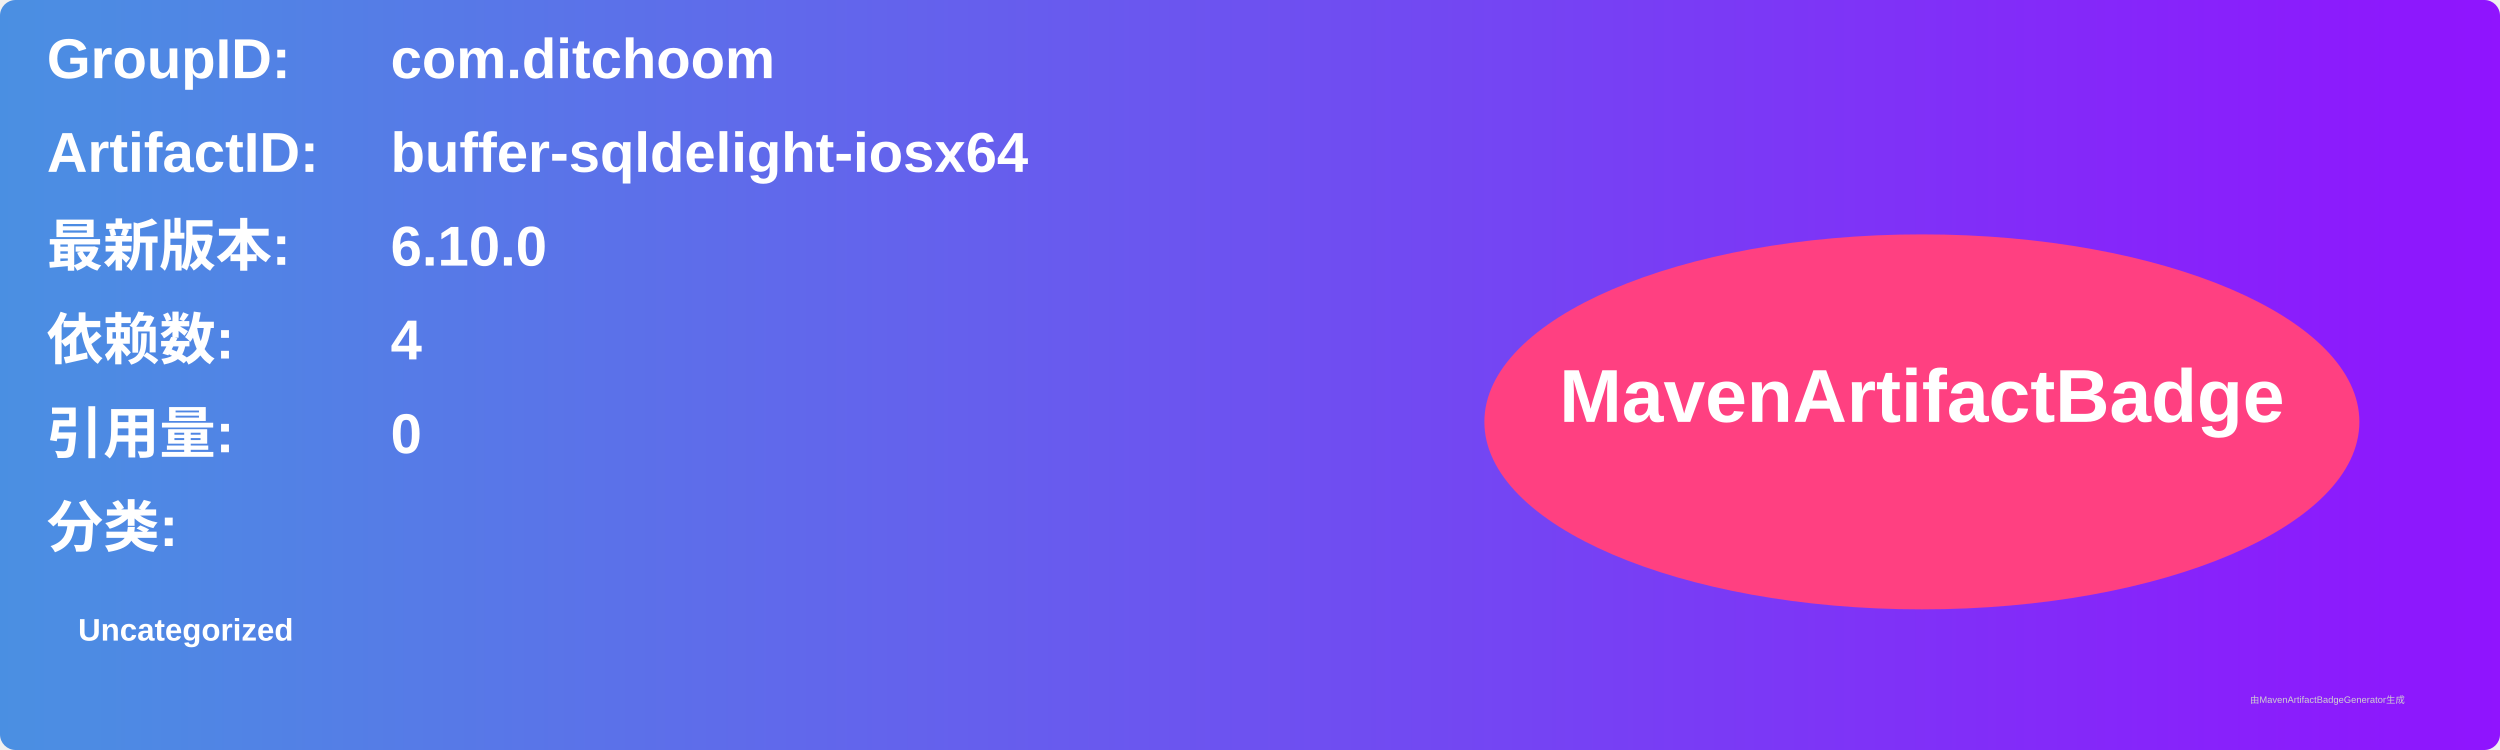
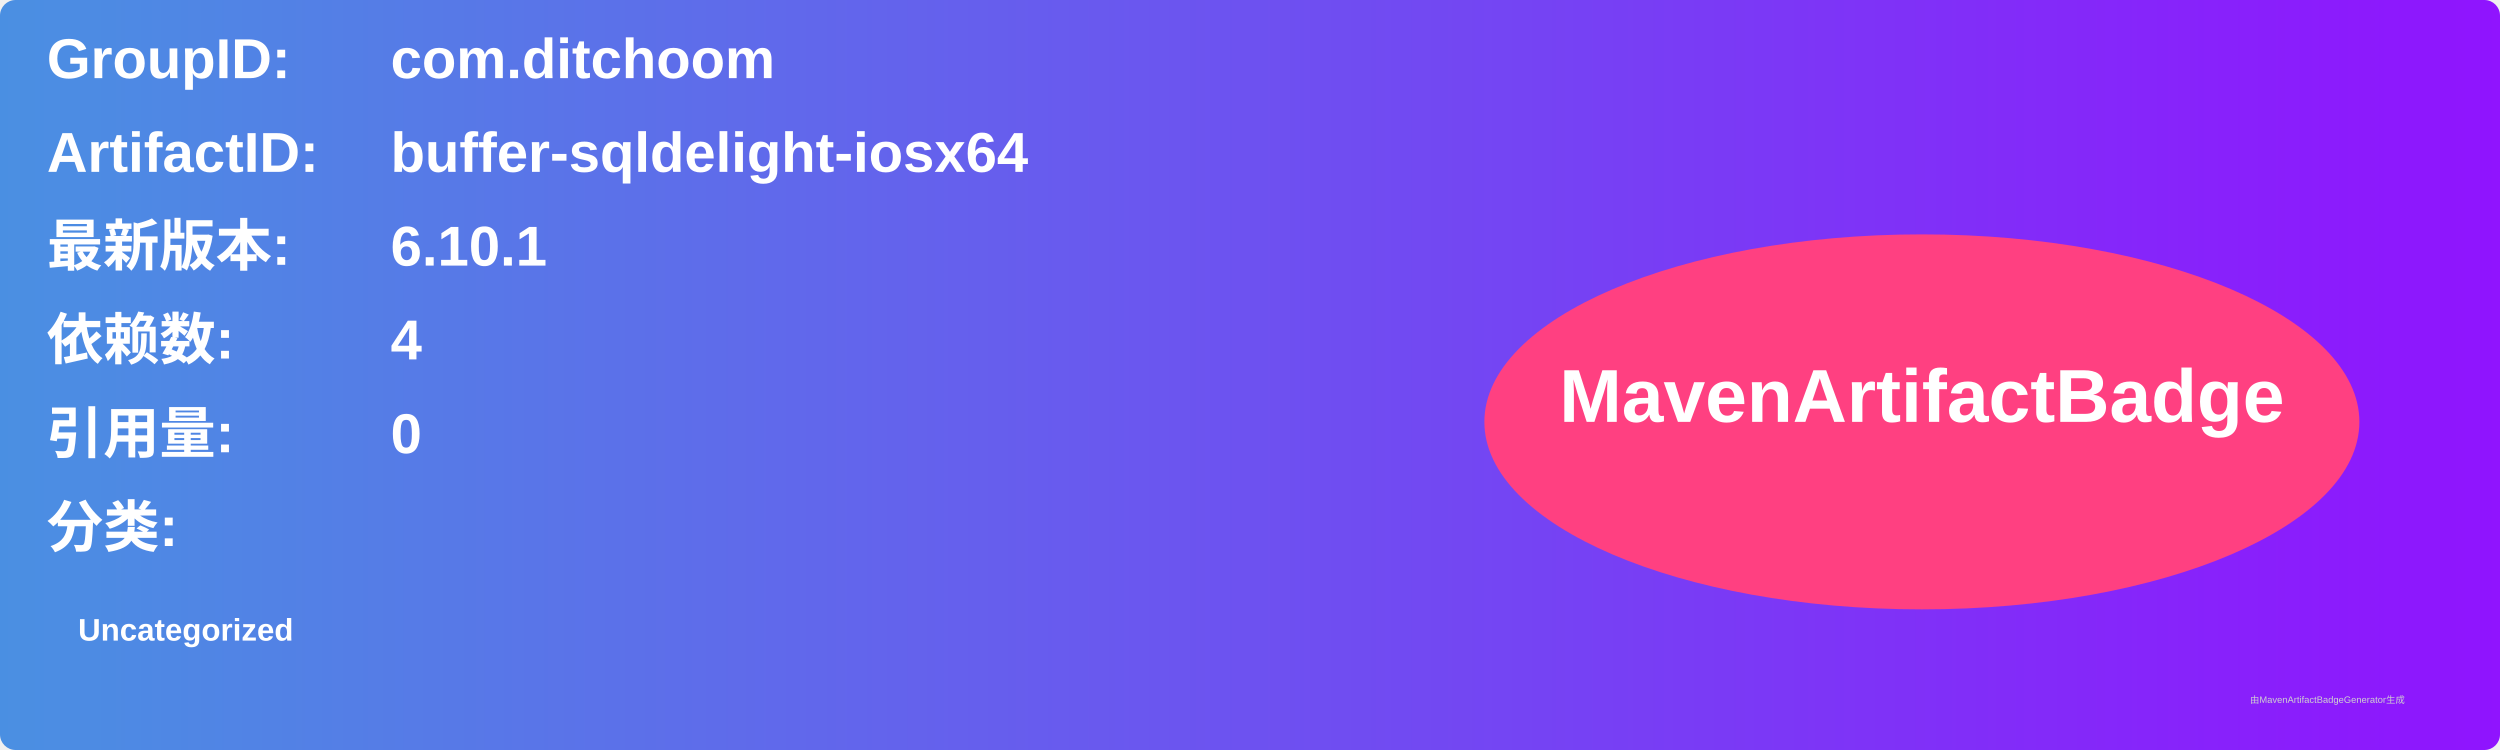
<svg xmlns="http://www.w3.org/2000/svg" width="800" height="240" viewBox="0 0 800 240">
  <linearGradient id="grad" x1="0%" y1="0%" x2="100%" y2="0%">
    <stop offset="0%" stop-color="#4a90e2" />
    <stop offset="100%" stop-color="#9013fe" />
  </linearGradient>
  <rect width="100%" height="100%" rx="5" ry="5" fill="url(#grad)" />
  <g transform="translate(15, 15)">
    <text x="0" y="10" font-family="Arial" font-size="18" fill="white" font-weight="bold" width="260">GroupID:</text>
    <text x="110" y="10" font-family="Arial" font-size="18" fill="white" font-weight="bold" width="460">com.ditchoom</text>
    <text x="0" y="40" font-family="Arial" font-size="18" fill="white" font-weight="bold" width="260">ArtifactID:</text>
    <text x="110" y="40" font-family="Arial" font-size="18" fill="white" font-weight="bold" width="460">buffer-sqldelight-iosx64</text>
    <text x="0" y="70" font-family="Arial" font-size="18" fill="white" font-weight="bold">最新版本:</text>
    <text x="110" y="70" font-family="Arial" font-size="18" fill="white" font-weight="bold">
-       <tspan font-weight="bold">6.10.0</tspan>
+       <tspan font-weight="bold">6.10.1</tspan>
    </text>
    <text x="0" y="100" font-family="Arial" font-size="18" fill="white" font-weight="bold">依赖数: </text>
    <text x="110" y="100" font-family="Arial" font-size="18" fill="white">
      <tspan font-weight="bold">4</tspan>
    </text>
    <text x="0" y="130" font-family="Arial" font-size="18" fill="white" font-weight="bold">引用量: </text>
    <text x="110" y="130" font-family="Arial" font-size="18" fill="white">
      <tspan font-weight="bold">0</tspan>
    </text>
    <text x="0" y="160" font-family="Arial" font-size="18" fill="white" font-weight="bold">分类:</text>
    <text x="10" y="190" font-family="Arial" font-size="10" fill="white">
      <tspan font-weight="bold">Uncategorized</tspan>
    </text>
    <ellipse cx="600" cy="120" rx="140" ry="60" fill="#ff4081" />
    <text x="600" y="120" text-anchor="middle" font-family="Arial" font-size="24" fill="white" font-weight="bold">MavenArtifactBadge</text>
  </g>
  <text x="720" y="225" font-family="Arial" font-size="3" fill="#d0d0d0">由MavenArtifactBadgeGenerator生成</text>
</svg>
